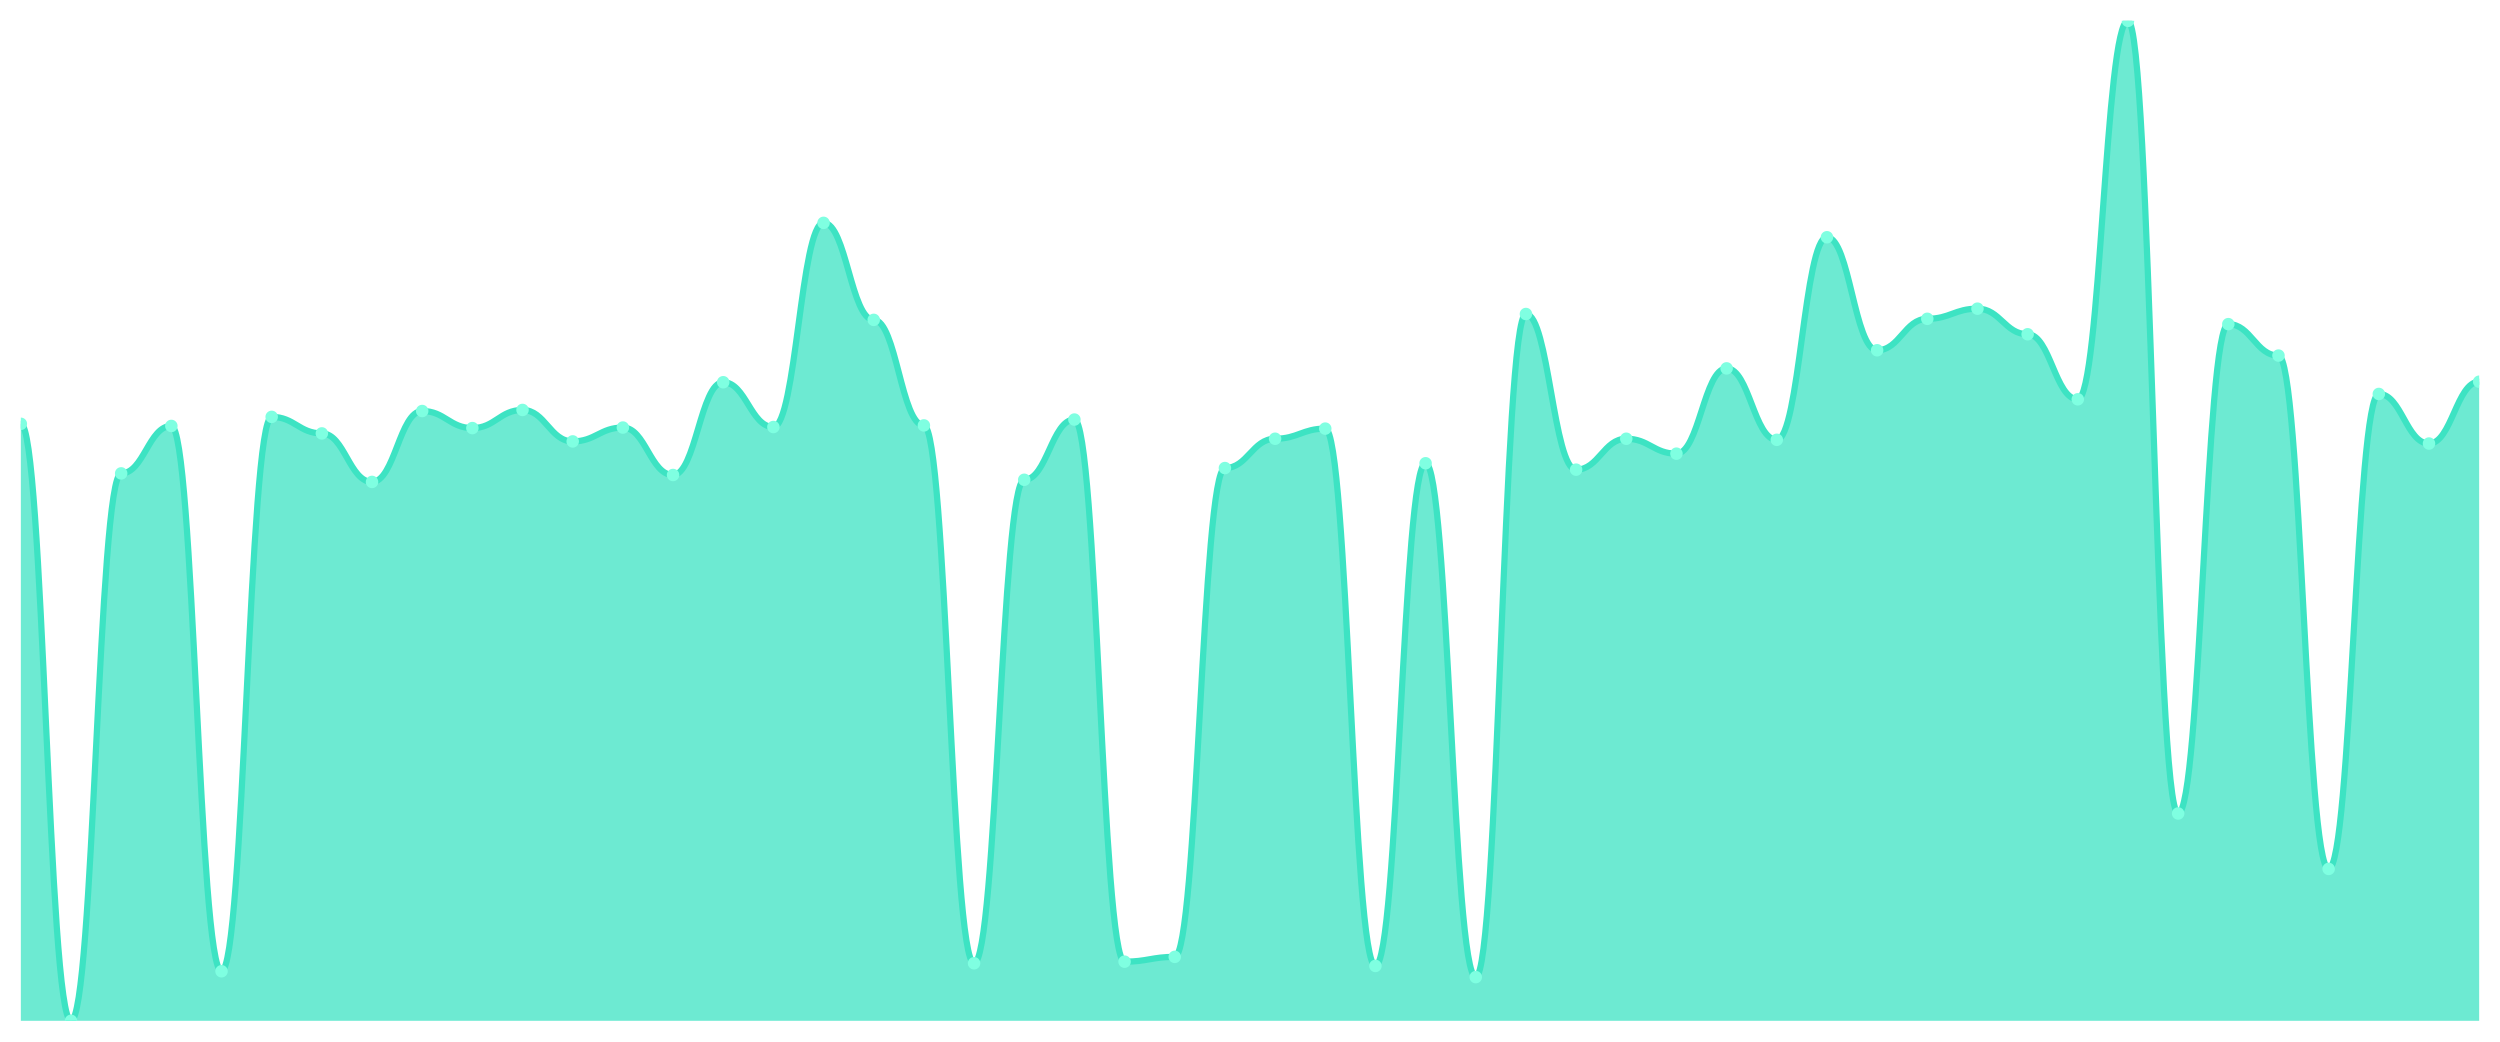
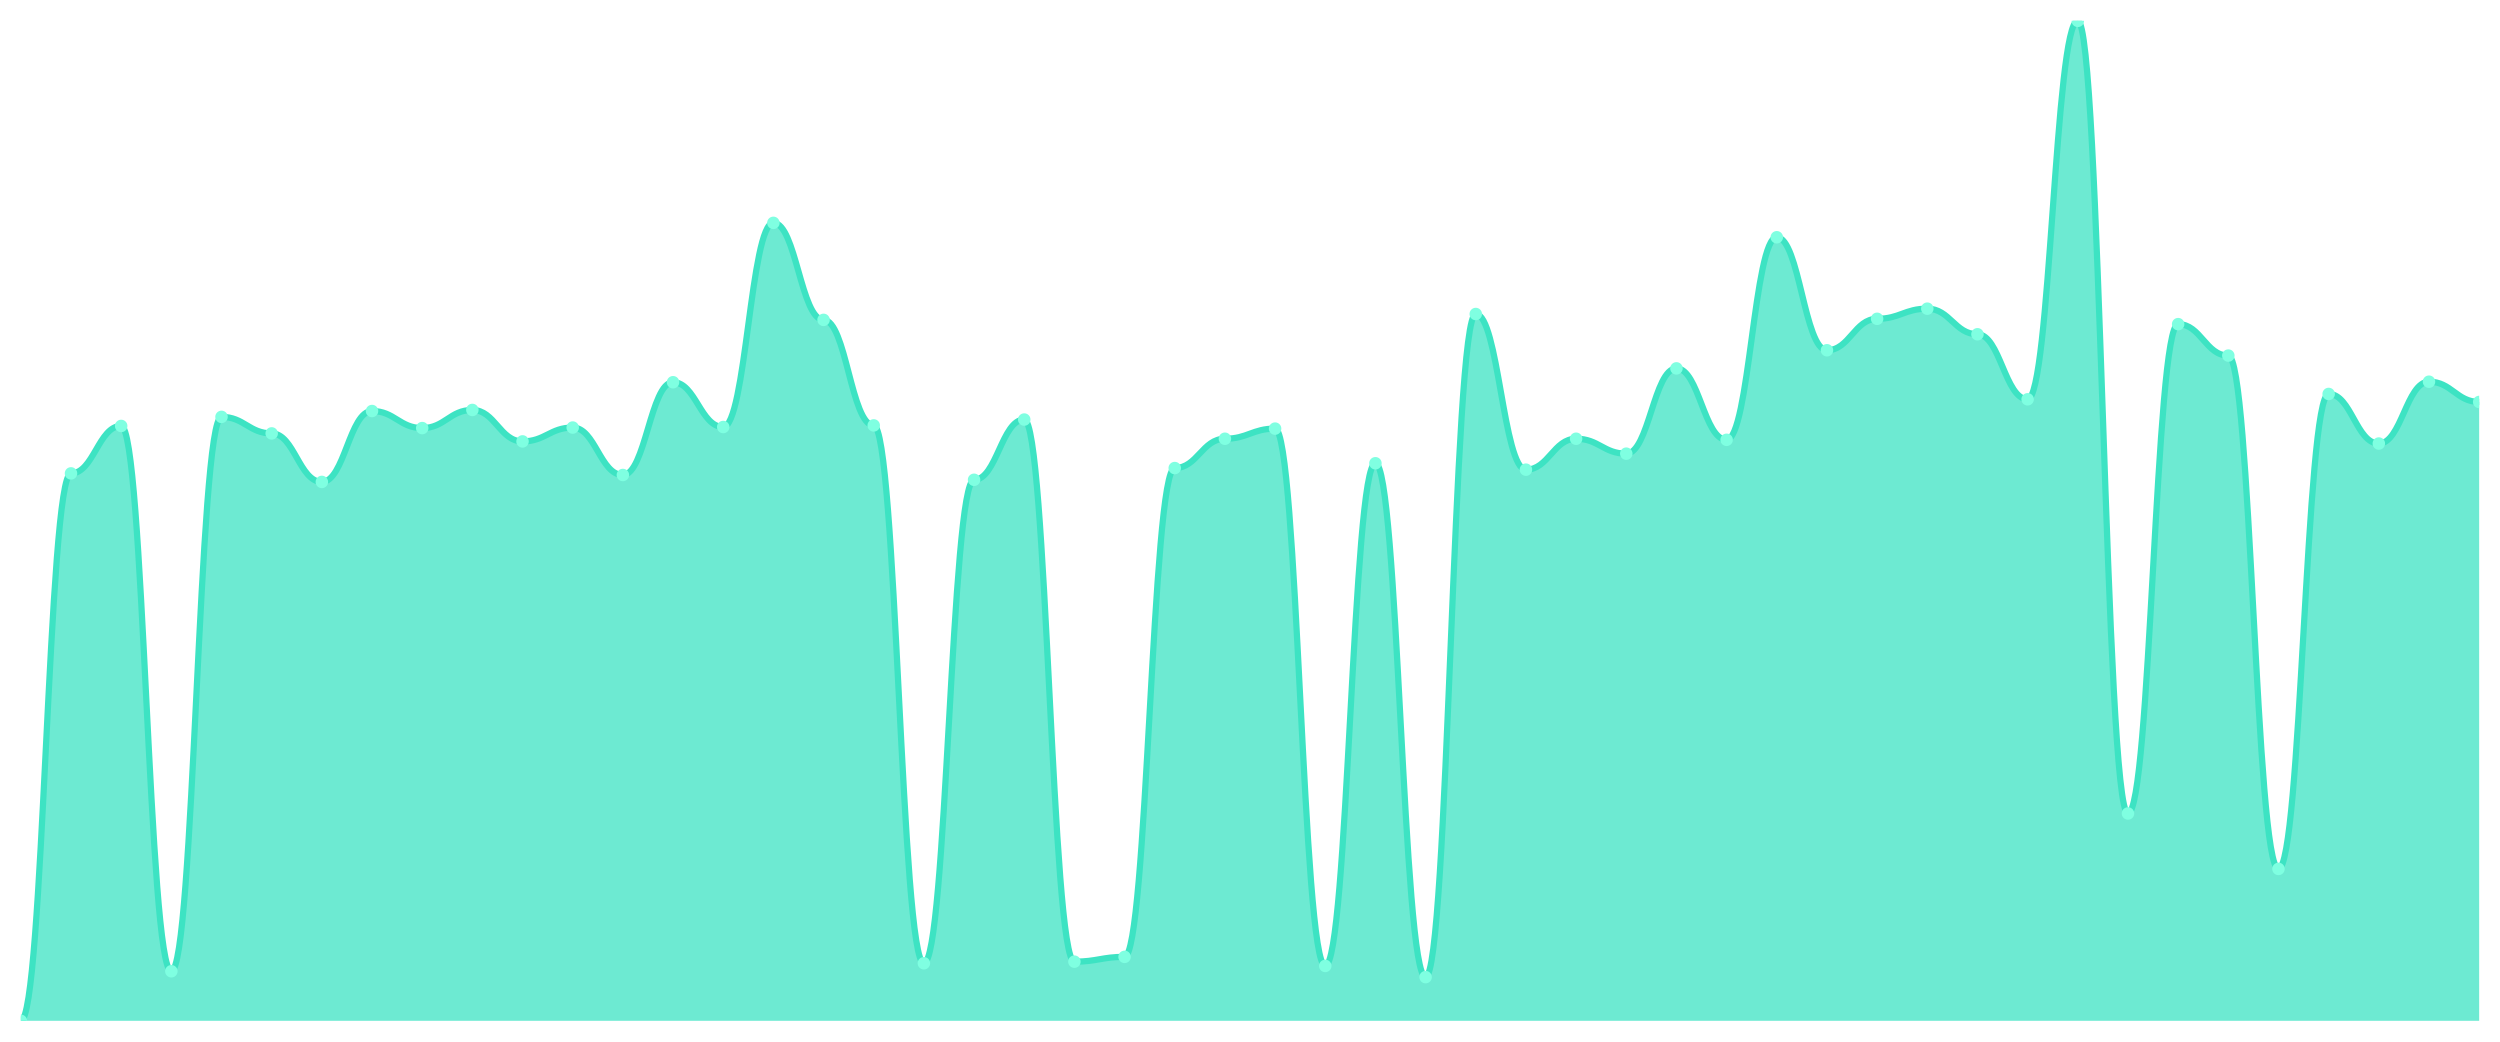
<svg xmlns="http://www.w3.org/2000/svg" viewBox="0 0 1200 500" width="1200" height="500">
  <defs>
    <clipPath id="c">
      <rect x="10" y="10" width="1180" height="480" />
    </clipPath>
  </defs>
  <rect width="1200" height="500" fill="none" />
  <g clip-path="url(#c)">
-     <path d="M 10,490 L 10,203.433 C 20.837,203.433 23.245,490 34.082,490 C 44.918,490 47.327,227.228 58.163,227.228 C 69,227.228 71.408,204.456 82.245,204.456 C 93.082,204.456 95.49,466.205 106.327,466.205 C 117.163,466.205 119.571,200.107 130.408,200.107 C 141.245,200.107 143.653,208.038 154.49,208.038 C 165.327,208.038 167.735,231.322 178.571,231.322 C 189.408,231.322 191.816,197.292 202.653,197.292 C 213.49,197.292 215.898,205.48 226.735,205.48 C 237.571,205.48 239.98,196.78 250.816,196.78 C 261.653,196.78 264.061,211.876 274.898,211.876 C 285.735,211.876 288.143,205.224 298.98,205.224 C 309.816,205.224 312.224,227.996 323.061,227.996 C 333.898,227.996 336.306,183.475 347.143,183.475 C 357.98,183.475 360.388,204.968 371.224,204.968 C 382.061,204.968 384.469,106.972 395.306,106.972 C 406.143,106.972 408.551,153.539 419.388,153.539 C 430.224,153.539 432.633,204.2 443.469,204.2 C 454.306,204.2 456.714,462.367 467.551,462.367 C 478.388,462.367 480.796,230.299 491.633,230.299 C 502.469,230.299 504.878,201.386 515.714,201.386 C 526.551,201.386 528.959,461.599 539.796,461.599 C 550.633,461.599 553.041,459.296 563.878,459.296 C 574.714,459.296 577.122,224.67 587.959,224.67 C 598.796,224.67 601.204,210.597 612.041,210.597 C 622.878,210.597 625.286,205.736 636.122,205.736 C 646.959,205.736 649.367,463.646 660.204,463.646 C 671.041,463.646 673.449,222.367 684.286,222.367 C 695.122,222.367 697.531,469.019 708.367,469.019 C 719.204,469.019 721.612,150.725 732.449,150.725 C 743.286,150.725 745.694,225.437 756.531,225.437 C 767.367,225.437 769.776,210.597 780.612,210.597 C 791.449,210.597 793.857,217.761 804.694,217.761 C 815.531,217.761 817.939,176.823 828.776,176.823 C 839.612,176.823 842.02,211.109 852.857,211.109 C 863.694,211.109 866.102,113.881 876.939,113.881 C 887.776,113.881 890.184,168.124 901.02,168.124 C 911.857,168.124 914.265,153.028 925.102,153.028 C 935.939,153.028 938.347,148.166 949.184,148.166 C 960.02,148.166 962.429,160.448 973.265,160.448 C 984.102,160.448 986.51,191.663 997.347,191.663 C 1008.184,191.663 1010.592,10 1021.429,10 C 1032.265,10 1034.673,390.469 1045.51,390.469 C 1056.347,390.469 1058.755,155.586 1069.592,155.586 C 1080.429,155.586 1082.837,170.682 1093.673,170.682 C 1104.51,170.682 1106.918,417.079 1117.755,417.079 C 1128.592,417.079 1131,189.104 1141.837,189.104 C 1152.673,189.104 1155.082,212.9 1165.918,212.9 C 1176.755,212.9 1179.163,183.22 1190,183.22 L 1190,490 Z" fill="rgba(61,227,195,0.75)" />
-     <path d="M 10,203.433 C 20.837,203.433 23.245,490 34.082,490 C 44.918,490 47.327,227.228 58.163,227.228 C 69,227.228 71.408,204.456 82.245,204.456 C 93.082,204.456 95.49,466.205 106.327,466.205 C 117.163,466.205 119.571,200.107 130.408,200.107 C 141.245,200.107 143.653,208.038 154.49,208.038 C 165.327,208.038 167.735,231.322 178.571,231.322 C 189.408,231.322 191.816,197.292 202.653,197.292 C 213.49,197.292 215.898,205.48 226.735,205.48 C 237.571,205.48 239.98,196.78 250.816,196.78 C 261.653,196.78 264.061,211.876 274.898,211.876 C 285.735,211.876 288.143,205.224 298.98,205.224 C 309.816,205.224 312.224,227.996 323.061,227.996 C 333.898,227.996 336.306,183.475 347.143,183.475 C 357.98,183.475 360.388,204.968 371.224,204.968 C 382.061,204.968 384.469,106.972 395.306,106.972 C 406.143,106.972 408.551,153.539 419.388,153.539 C 430.224,153.539 432.633,204.2 443.469,204.2 C 454.306,204.2 456.714,462.367 467.551,462.367 C 478.388,462.367 480.796,230.299 491.633,230.299 C 502.469,230.299 504.878,201.386 515.714,201.386 C 526.551,201.386 528.959,461.599 539.796,461.599 C 550.633,461.599 553.041,459.296 563.878,459.296 C 574.714,459.296 577.122,224.67 587.959,224.67 C 598.796,224.67 601.204,210.597 612.041,210.597 C 622.878,210.597 625.286,205.736 636.122,205.736 C 646.959,205.736 649.367,463.646 660.204,463.646 C 671.041,463.646 673.449,222.367 684.286,222.367 C 695.122,222.367 697.531,469.019 708.367,469.019 C 719.204,469.019 721.612,150.725 732.449,150.725 C 743.286,150.725 745.694,225.437 756.531,225.437 C 767.367,225.437 769.776,210.597 780.612,210.597 C 791.449,210.597 793.857,217.761 804.694,217.761 C 815.531,217.761 817.939,176.823 828.776,176.823 C 839.612,176.823 842.02,211.109 852.857,211.109 C 863.694,211.109 866.102,113.881 876.939,113.881 C 887.776,113.881 890.184,168.124 901.02,168.124 C 911.857,168.124 914.265,153.028 925.102,153.028 C 935.939,153.028 938.347,148.166 949.184,148.166 C 960.02,148.166 962.429,160.448 973.265,160.448 C 984.102,160.448 986.51,191.663 997.347,191.663 C 1008.184,191.663 1010.592,10 1021.429,10 C 1032.265,10 1034.673,390.469 1045.51,390.469 C 1056.347,390.469 1058.755,155.586 1069.592,155.586 C 1080.429,155.586 1082.837,170.682 1093.673,170.682 C 1104.51,170.682 1106.918,417.079 1117.755,417.079 C 1128.592,417.079 1131,189.104 1141.837,189.104 C 1152.673,189.104 1155.082,212.9 1165.918,212.9 C 1176.755,212.9 1179.163,183.22 1190,183.22" fill="none" stroke="#3de3c3" stroke-width="3" stroke-linecap="round" stroke-linejoin="round" />
-     <circle cx="10" cy="203.433" r="3" fill="#7fffe1" />
-     <circle cx="34.082" cy="490" r="3" fill="#7fffe1" />
-     <circle cx="58.163" cy="227.228" r="3" fill="#7fffe1" />
-     <circle cx="82.245" cy="204.456" r="3" fill="#7fffe1" />
-     <circle cx="106.327" cy="466.205" r="3" fill="#7fffe1" />
-     <circle cx="130.408" cy="200.107" r="3" fill="#7fffe1" />
-     <circle cx="154.49" cy="208.038" r="3" fill="#7fffe1" />
-     <circle cx="178.571" cy="231.322" r="3" fill="#7fffe1" />
-     <circle cx="202.653" cy="197.292" r="3" fill="#7fffe1" />
-     <circle cx="226.735" cy="205.48" r="3" fill="#7fffe1" />
-     <circle cx="250.816" cy="196.78" r="3" fill="#7fffe1" />
-     <circle cx="274.898" cy="211.876" r="3" fill="#7fffe1" />
-     <circle cx="298.98" cy="205.224" r="3" fill="#7fffe1" />
-     <circle cx="323.061" cy="227.996" r="3" fill="#7fffe1" />
-     <circle cx="347.143" cy="183.475" r="3" fill="#7fffe1" />
-     <circle cx="371.224" cy="204.968" r="3" fill="#7fffe1" />
-     <circle cx="395.306" cy="106.972" r="3" fill="#7fffe1" />
-     <circle cx="419.388" cy="153.539" r="3" fill="#7fffe1" />
-     <circle cx="443.469" cy="204.2" r="3" fill="#7fffe1" />
-     <circle cx="467.551" cy="462.367" r="3" fill="#7fffe1" />
-     <circle cx="491.633" cy="230.299" r="3" fill="#7fffe1" />
-     <circle cx="515.714" cy="201.386" r="3" fill="#7fffe1" />
-     <circle cx="539.796" cy="461.599" r="3" fill="#7fffe1" />
-     <circle cx="563.878" cy="459.296" r="3" fill="#7fffe1" />
-     <circle cx="587.959" cy="224.67" r="3" fill="#7fffe1" />
-     <circle cx="612.041" cy="210.597" r="3" fill="#7fffe1" />
-     <circle cx="636.122" cy="205.736" r="3" fill="#7fffe1" />
-     <circle cx="660.204" cy="463.646" r="3" fill="#7fffe1" />
-     <circle cx="684.286" cy="222.367" r="3" fill="#7fffe1" />
-     <circle cx="708.367" cy="469.019" r="3" fill="#7fffe1" />
-     <circle cx="732.449" cy="150.725" r="3" fill="#7fffe1" />
-     <circle cx="756.531" cy="225.437" r="3" fill="#7fffe1" />
-     <circle cx="780.612" cy="210.597" r="3" fill="#7fffe1" />
-     <circle cx="804.694" cy="217.761" r="3" fill="#7fffe1" />
-     <circle cx="828.776" cy="176.823" r="3" fill="#7fffe1" />
-     <circle cx="852.857" cy="211.109" r="3" fill="#7fffe1" />
-     <circle cx="876.939" cy="113.881" r="3" fill="#7fffe1" />
-     <circle cx="901.02" cy="168.124" r="3" fill="#7fffe1" />
-     <circle cx="925.102" cy="153.028" r="3" fill="#7fffe1" />
-     <circle cx="949.184" cy="148.166" r="3" fill="#7fffe1" />
-     <circle cx="973.265" cy="160.448" r="3" fill="#7fffe1" />
-     <circle cx="997.347" cy="191.663" r="3" fill="#7fffe1" />
-     <circle cx="1021.429" cy="10" r="3" fill="#7fffe1" />
-     <circle cx="1045.51" cy="390.469" r="3" fill="#7fffe1" />
-     <circle cx="1069.592" cy="155.586" r="3" fill="#7fffe1" />
-     <circle cx="1093.673" cy="170.682" r="3" fill="#7fffe1" />
-     <circle cx="1117.755" cy="417.079" r="3" fill="#7fffe1" />
-     <circle cx="1141.837" cy="189.104" r="3" fill="#7fffe1" />
-     <circle cx="1165.918" cy="212.9" r="3" fill="#7fffe1" />
-     <circle cx="1190" cy="183.22" r="3" fill="#7fffe1" />
+     <path d="M 10,490 L 10,490 C 20.837,490 23.245,227.228 34.082,227.228 C 44.918,227.228 47.327,204.456 58.163,204.456 C 69,204.456 71.408,466.205 82.245,466.205 C 93.082,466.205 95.49,200.107 106.327,200.107 C 117.163,200.107 119.571,208.038 130.408,208.038 C 141.245,208.038 143.653,231.322 154.49,231.322 C 165.327,231.322 167.735,197.292 178.571,197.292 C 189.408,197.292 191.816,205.48 202.653,205.48 C 213.49,205.48 215.898,196.78 226.735,196.78 C 237.571,196.78 239.98,211.876 250.816,211.876 C 261.653,211.876 264.061,205.224 274.898,205.224 C 285.735,205.224 288.143,227.996 298.98,227.996 C 309.816,227.996 312.224,183.475 323.061,183.475 C 333.898,183.475 336.306,204.968 347.143,204.968 C 357.98,204.968 360.388,106.972 371.224,106.972 C 382.061,106.972 384.469,153.539 395.306,153.539 C 406.143,153.539 408.551,204.2 419.388,204.2 C 430.224,204.2 432.633,462.367 443.469,462.367 C 454.306,462.367 456.714,230.299 467.551,230.299 C 478.388,230.299 480.796,201.386 491.633,201.386 C 502.469,201.386 504.878,461.599 515.714,461.599 C 526.551,461.599 528.959,459.296 539.796,459.296 C 550.633,459.296 553.041,224.67 563.878,224.67 C 574.714,224.67 577.122,210.597 587.959,210.597 C 598.796,210.597 601.204,205.736 612.041,205.736 C 622.878,205.736 625.286,463.646 636.122,463.646 C 646.959,463.646 649.367,222.367 660.204,222.367 C 671.041,222.367 673.449,469.019 684.286,469.019 C 695.122,469.019 697.531,150.725 708.367,150.725 C 719.204,150.725 721.612,225.437 732.449,225.437 C 743.286,225.437 745.694,210.597 756.531,210.597 C 767.367,210.597 769.776,217.761 780.612,217.761 C 791.449,217.761 793.857,176.823 804.694,176.823 C 815.531,176.823 817.939,211.109 828.776,211.109 C 839.612,211.109 842.02,113.881 852.857,113.881 C 863.694,113.881 866.102,168.124 876.939,168.124 C 887.776,168.124 890.184,153.028 901.02,153.028 C 911.857,153.028 914.265,148.166 925.102,148.166 C 935.939,148.166 938.347,160.448 949.184,160.448 C 960.02,160.448 962.429,191.663 973.265,191.663 C 984.102,191.663 986.51,10 997.347,10 C 1008.184,10 1010.592,390.469 1021.429,390.469 C 1032.265,390.469 1034.673,155.586 1045.51,155.586 C 1056.347,155.586 1058.755,170.682 1069.592,170.682 C 1080.429,170.682 1082.837,417.079 1093.673,417.079 C 1104.51,417.079 1106.918,189.104 1117.755,189.104 C 1128.592,189.104 1131,212.9 1141.837,212.9 C 1152.673,212.9 1155.082,183.22 1165.918,183.22 C 1176.755,183.22 1179.163,192.942 1190,192.942 L 1190,490 Z" fill="rgba(61,227,195,0.75)" />
+     <path d="M 10,490 C 20.837,490 23.245,227.228 34.082,227.228 C 44.918,227.228 47.327,204.456 58.163,204.456 C 69,204.456 71.408,466.205 82.245,466.205 C 93.082,466.205 95.49,200.107 106.327,200.107 C 117.163,200.107 119.571,208.038 130.408,208.038 C 141.245,208.038 143.653,231.322 154.49,231.322 C 165.327,231.322 167.735,197.292 178.571,197.292 C 189.408,197.292 191.816,205.48 202.653,205.48 C 213.49,205.48 215.898,196.78 226.735,196.78 C 237.571,196.78 239.98,211.876 250.816,211.876 C 261.653,211.876 264.061,205.224 274.898,205.224 C 285.735,205.224 288.143,227.996 298.98,227.996 C 309.816,227.996 312.224,183.475 323.061,183.475 C 333.898,183.475 336.306,204.968 347.143,204.968 C 357.98,204.968 360.388,106.972 371.224,106.972 C 382.061,106.972 384.469,153.539 395.306,153.539 C 406.143,153.539 408.551,204.2 419.388,204.2 C 430.224,204.2 432.633,462.367 443.469,462.367 C 454.306,462.367 456.714,230.299 467.551,230.299 C 478.388,230.299 480.796,201.386 491.633,201.386 C 502.469,201.386 504.878,461.599 515.714,461.599 C 526.551,461.599 528.959,459.296 539.796,459.296 C 550.633,459.296 553.041,224.67 563.878,224.67 C 574.714,224.67 577.122,210.597 587.959,210.597 C 598.796,210.597 601.204,205.736 612.041,205.736 C 622.878,205.736 625.286,463.646 636.122,463.646 C 646.959,463.646 649.367,222.367 660.204,222.367 C 671.041,222.367 673.449,469.019 684.286,469.019 C 695.122,469.019 697.531,150.725 708.367,150.725 C 719.204,150.725 721.612,225.437 732.449,225.437 C 743.286,225.437 745.694,210.597 756.531,210.597 C 767.367,210.597 769.776,217.761 780.612,217.761 C 791.449,217.761 793.857,176.823 804.694,176.823 C 815.531,176.823 817.939,211.109 828.776,211.109 C 839.612,211.109 842.02,113.881 852.857,113.881 C 863.694,113.881 866.102,168.124 876.939,168.124 C 887.776,168.124 890.184,153.028 901.02,153.028 C 911.857,153.028 914.265,148.166 925.102,148.166 C 935.939,148.166 938.347,160.448 949.184,160.448 C 960.02,160.448 962.429,191.663 973.265,191.663 C 984.102,191.663 986.51,10 997.347,10 C 1008.184,10 1010.592,390.469 1021.429,390.469 C 1032.265,390.469 1034.673,155.586 1045.51,155.586 C 1056.347,155.586 1058.755,170.682 1069.592,170.682 C 1080.429,170.682 1082.837,417.079 1093.673,417.079 C 1104.51,417.079 1106.918,189.104 1117.755,189.104 C 1128.592,189.104 1131,212.9 1141.837,212.9 C 1152.673,212.9 1155.082,183.22 1165.918,183.22 C 1176.755,183.22 1179.163,192.942 1190,192.942" fill="none" stroke="#3de3c3" stroke-width="3" stroke-linecap="round" stroke-linejoin="round" />
+     <circle cx="10" cy="490" r="3" fill="#7fffe1" />
+     <circle cx="34.082" cy="227.228" r="3" fill="#7fffe1" />
+     <circle cx="58.163" cy="204.456" r="3" fill="#7fffe1" />
+     <circle cx="82.245" cy="466.205" r="3" fill="#7fffe1" />
+     <circle cx="106.327" cy="200.107" r="3" fill="#7fffe1" />
+     <circle cx="130.408" cy="208.038" r="3" fill="#7fffe1" />
+     <circle cx="154.49" cy="231.322" r="3" fill="#7fffe1" />
+     <circle cx="178.571" cy="197.292" r="3" fill="#7fffe1" />
+     <circle cx="202.653" cy="205.48" r="3" fill="#7fffe1" />
+     <circle cx="226.735" cy="196.78" r="3" fill="#7fffe1" />
+     <circle cx="250.816" cy="211.876" r="3" fill="#7fffe1" />
+     <circle cx="274.898" cy="205.224" r="3" fill="#7fffe1" />
+     <circle cx="298.98" cy="227.996" r="3" fill="#7fffe1" />
+     <circle cx="323.061" cy="183.475" r="3" fill="#7fffe1" />
+     <circle cx="347.143" cy="204.968" r="3" fill="#7fffe1" />
+     <circle cx="371.224" cy="106.972" r="3" fill="#7fffe1" />
+     <circle cx="395.306" cy="153.539" r="3" fill="#7fffe1" />
+     <circle cx="419.388" cy="204.2" r="3" fill="#7fffe1" />
+     <circle cx="443.469" cy="462.367" r="3" fill="#7fffe1" />
+     <circle cx="467.551" cy="230.299" r="3" fill="#7fffe1" />
+     <circle cx="491.633" cy="201.386" r="3" fill="#7fffe1" />
+     <circle cx="515.714" cy="461.599" r="3" fill="#7fffe1" />
+     <circle cx="539.796" cy="459.296" r="3" fill="#7fffe1" />
+     <circle cx="563.878" cy="224.67" r="3" fill="#7fffe1" />
+     <circle cx="587.959" cy="210.597" r="3" fill="#7fffe1" />
+     <circle cx="612.041" cy="205.736" r="3" fill="#7fffe1" />
+     <circle cx="636.122" cy="463.646" r="3" fill="#7fffe1" />
+     <circle cx="660.204" cy="222.367" r="3" fill="#7fffe1" />
+     <circle cx="684.286" cy="469.019" r="3" fill="#7fffe1" />
+     <circle cx="708.367" cy="150.725" r="3" fill="#7fffe1" />
+     <circle cx="732.449" cy="225.437" r="3" fill="#7fffe1" />
+     <circle cx="756.531" cy="210.597" r="3" fill="#7fffe1" />
+     <circle cx="780.612" cy="217.761" r="3" fill="#7fffe1" />
+     <circle cx="804.694" cy="176.823" r="3" fill="#7fffe1" />
+     <circle cx="828.776" cy="211.109" r="3" fill="#7fffe1" />
+     <circle cx="852.857" cy="113.881" r="3" fill="#7fffe1" />
+     <circle cx="876.939" cy="168.124" r="3" fill="#7fffe1" />
+     <circle cx="901.02" cy="153.028" r="3" fill="#7fffe1" />
+     <circle cx="925.102" cy="148.166" r="3" fill="#7fffe1" />
+     <circle cx="949.184" cy="160.448" r="3" fill="#7fffe1" />
+     <circle cx="973.265" cy="191.663" r="3" fill="#7fffe1" />
+     <circle cx="997.347" cy="10" r="3" fill="#7fffe1" />
+     <circle cx="1021.429" cy="390.469" r="3" fill="#7fffe1" />
+     <circle cx="1045.51" cy="155.586" r="3" fill="#7fffe1" />
+     <circle cx="1069.592" cy="170.682" r="3" fill="#7fffe1" />
+     <circle cx="1093.673" cy="417.079" r="3" fill="#7fffe1" />
+     <circle cx="1117.755" cy="189.104" r="3" fill="#7fffe1" />
+     <circle cx="1141.837" cy="212.9" r="3" fill="#7fffe1" />
+     <circle cx="1165.918" cy="183.22" r="3" fill="#7fffe1" />
+     <circle cx="1190" cy="192.942" r="3" fill="#7fffe1" />
  </g>
</svg>
